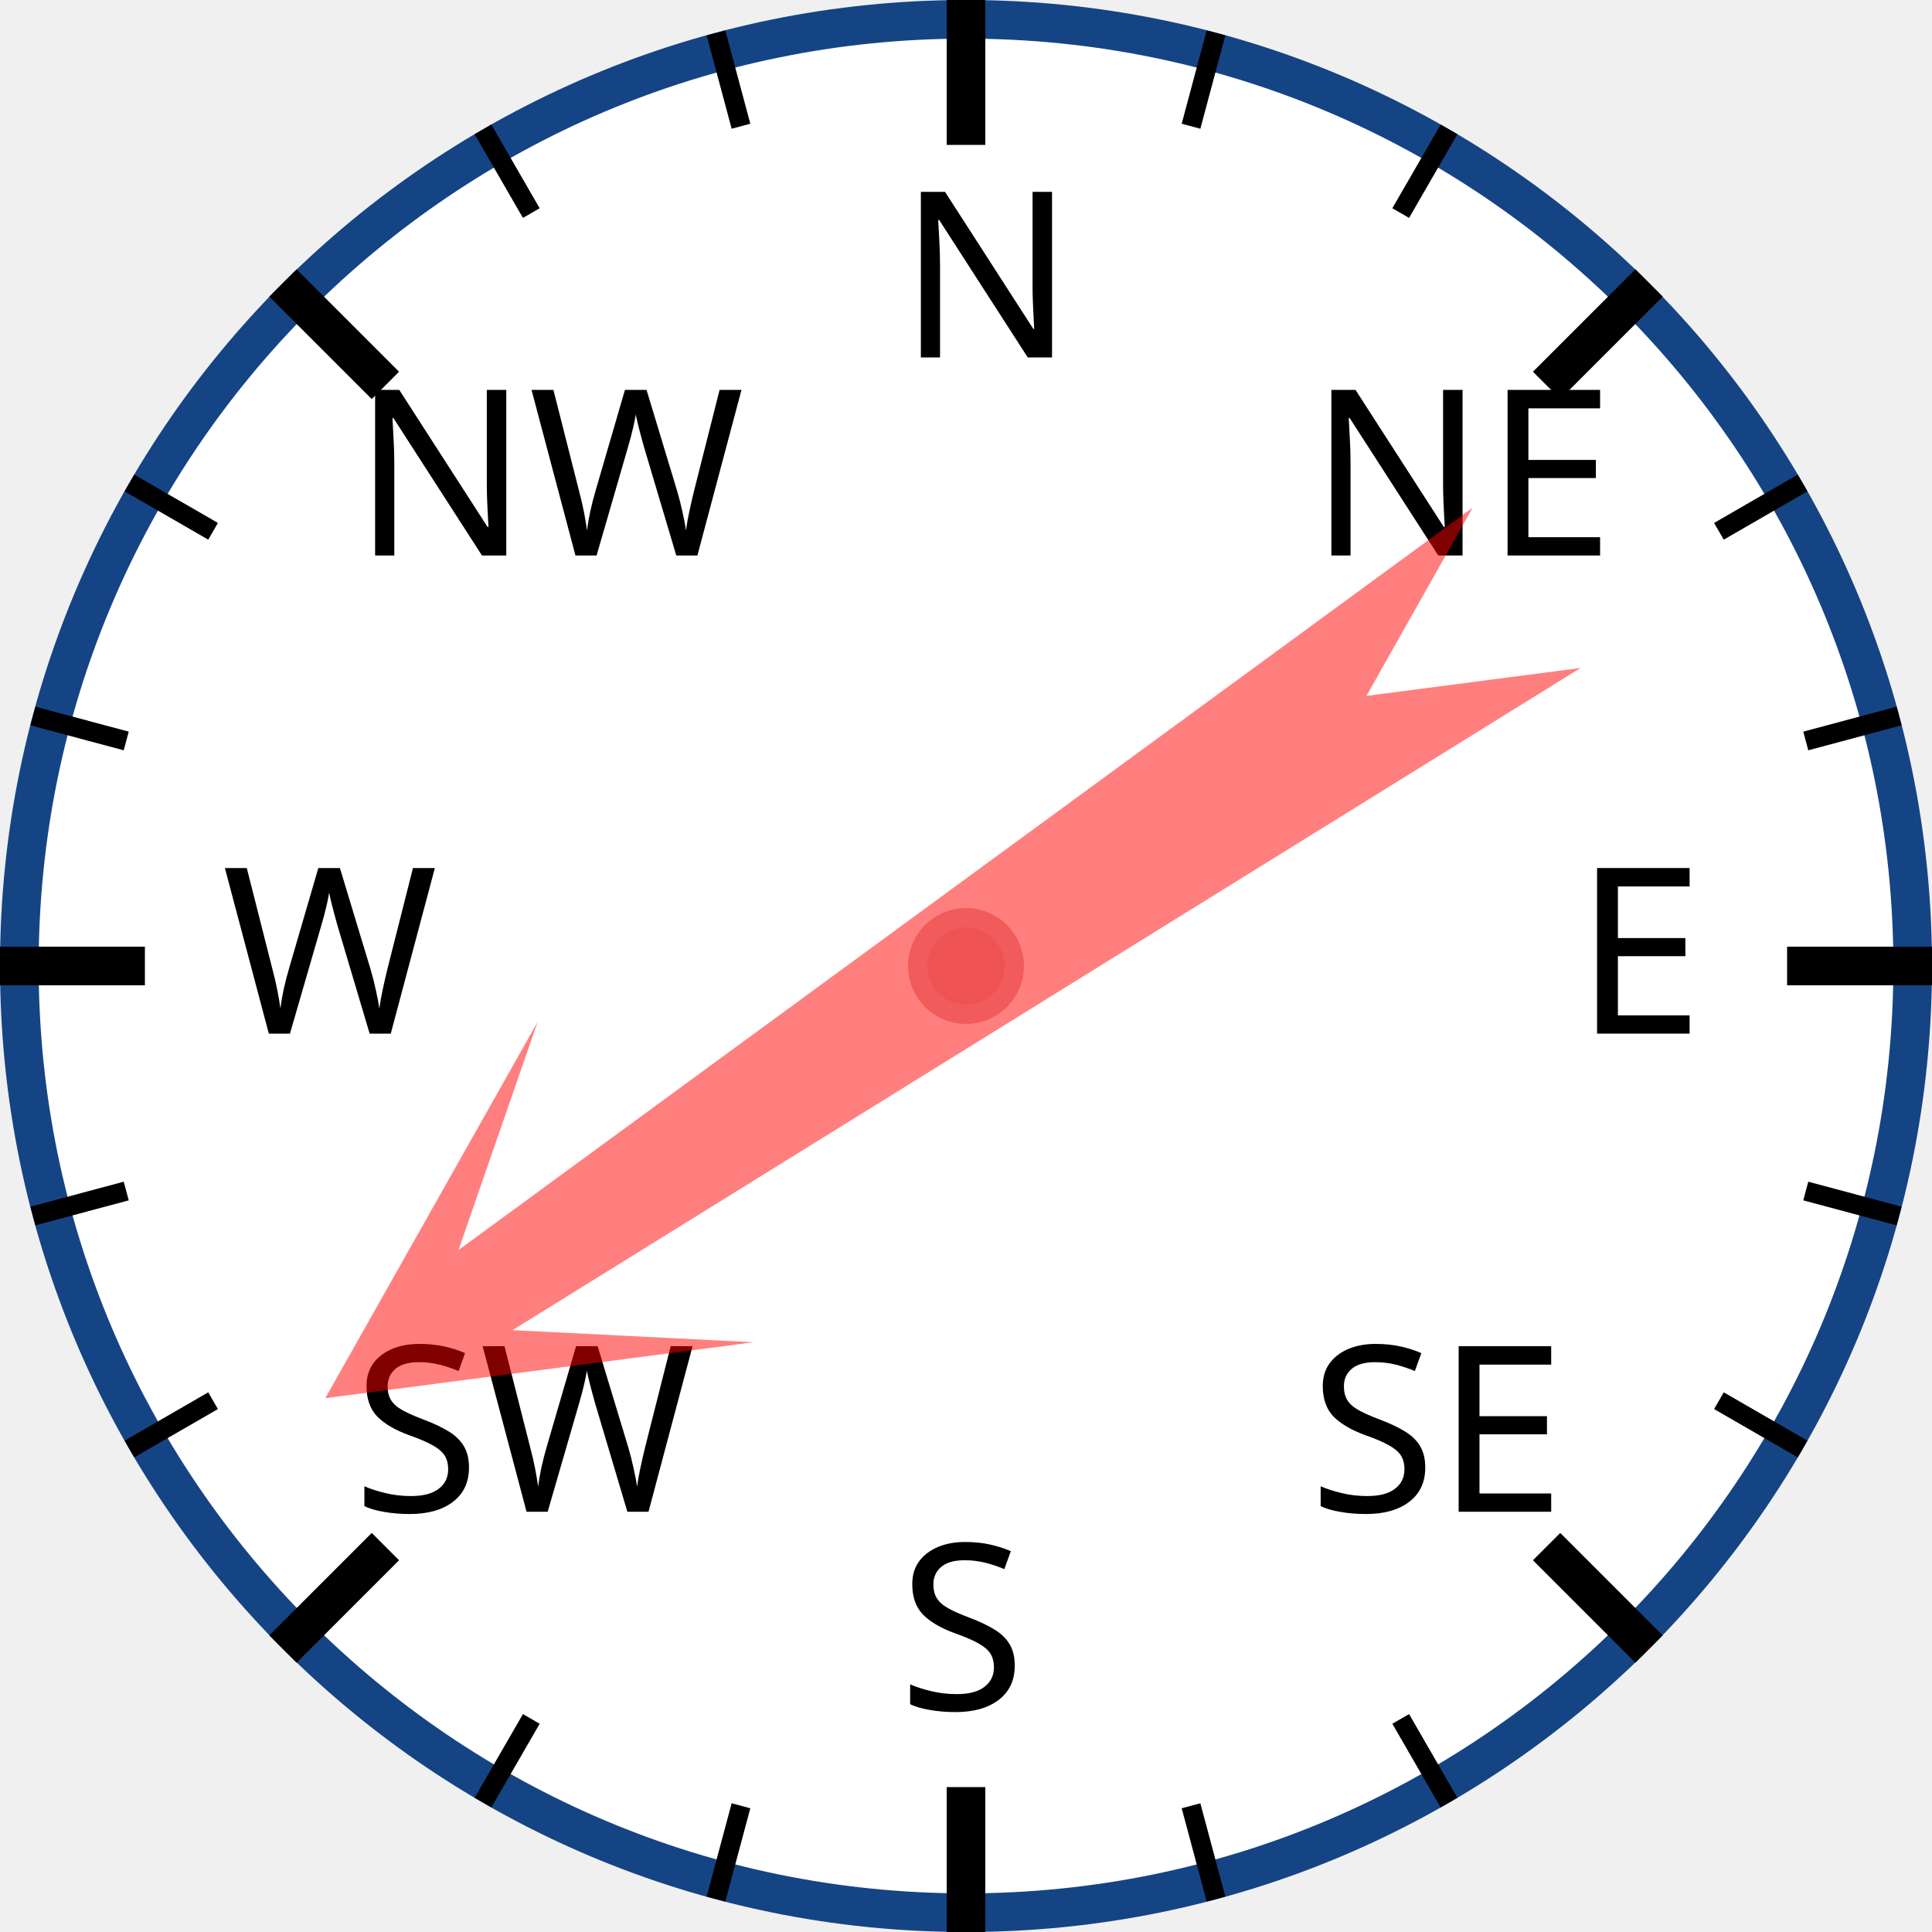
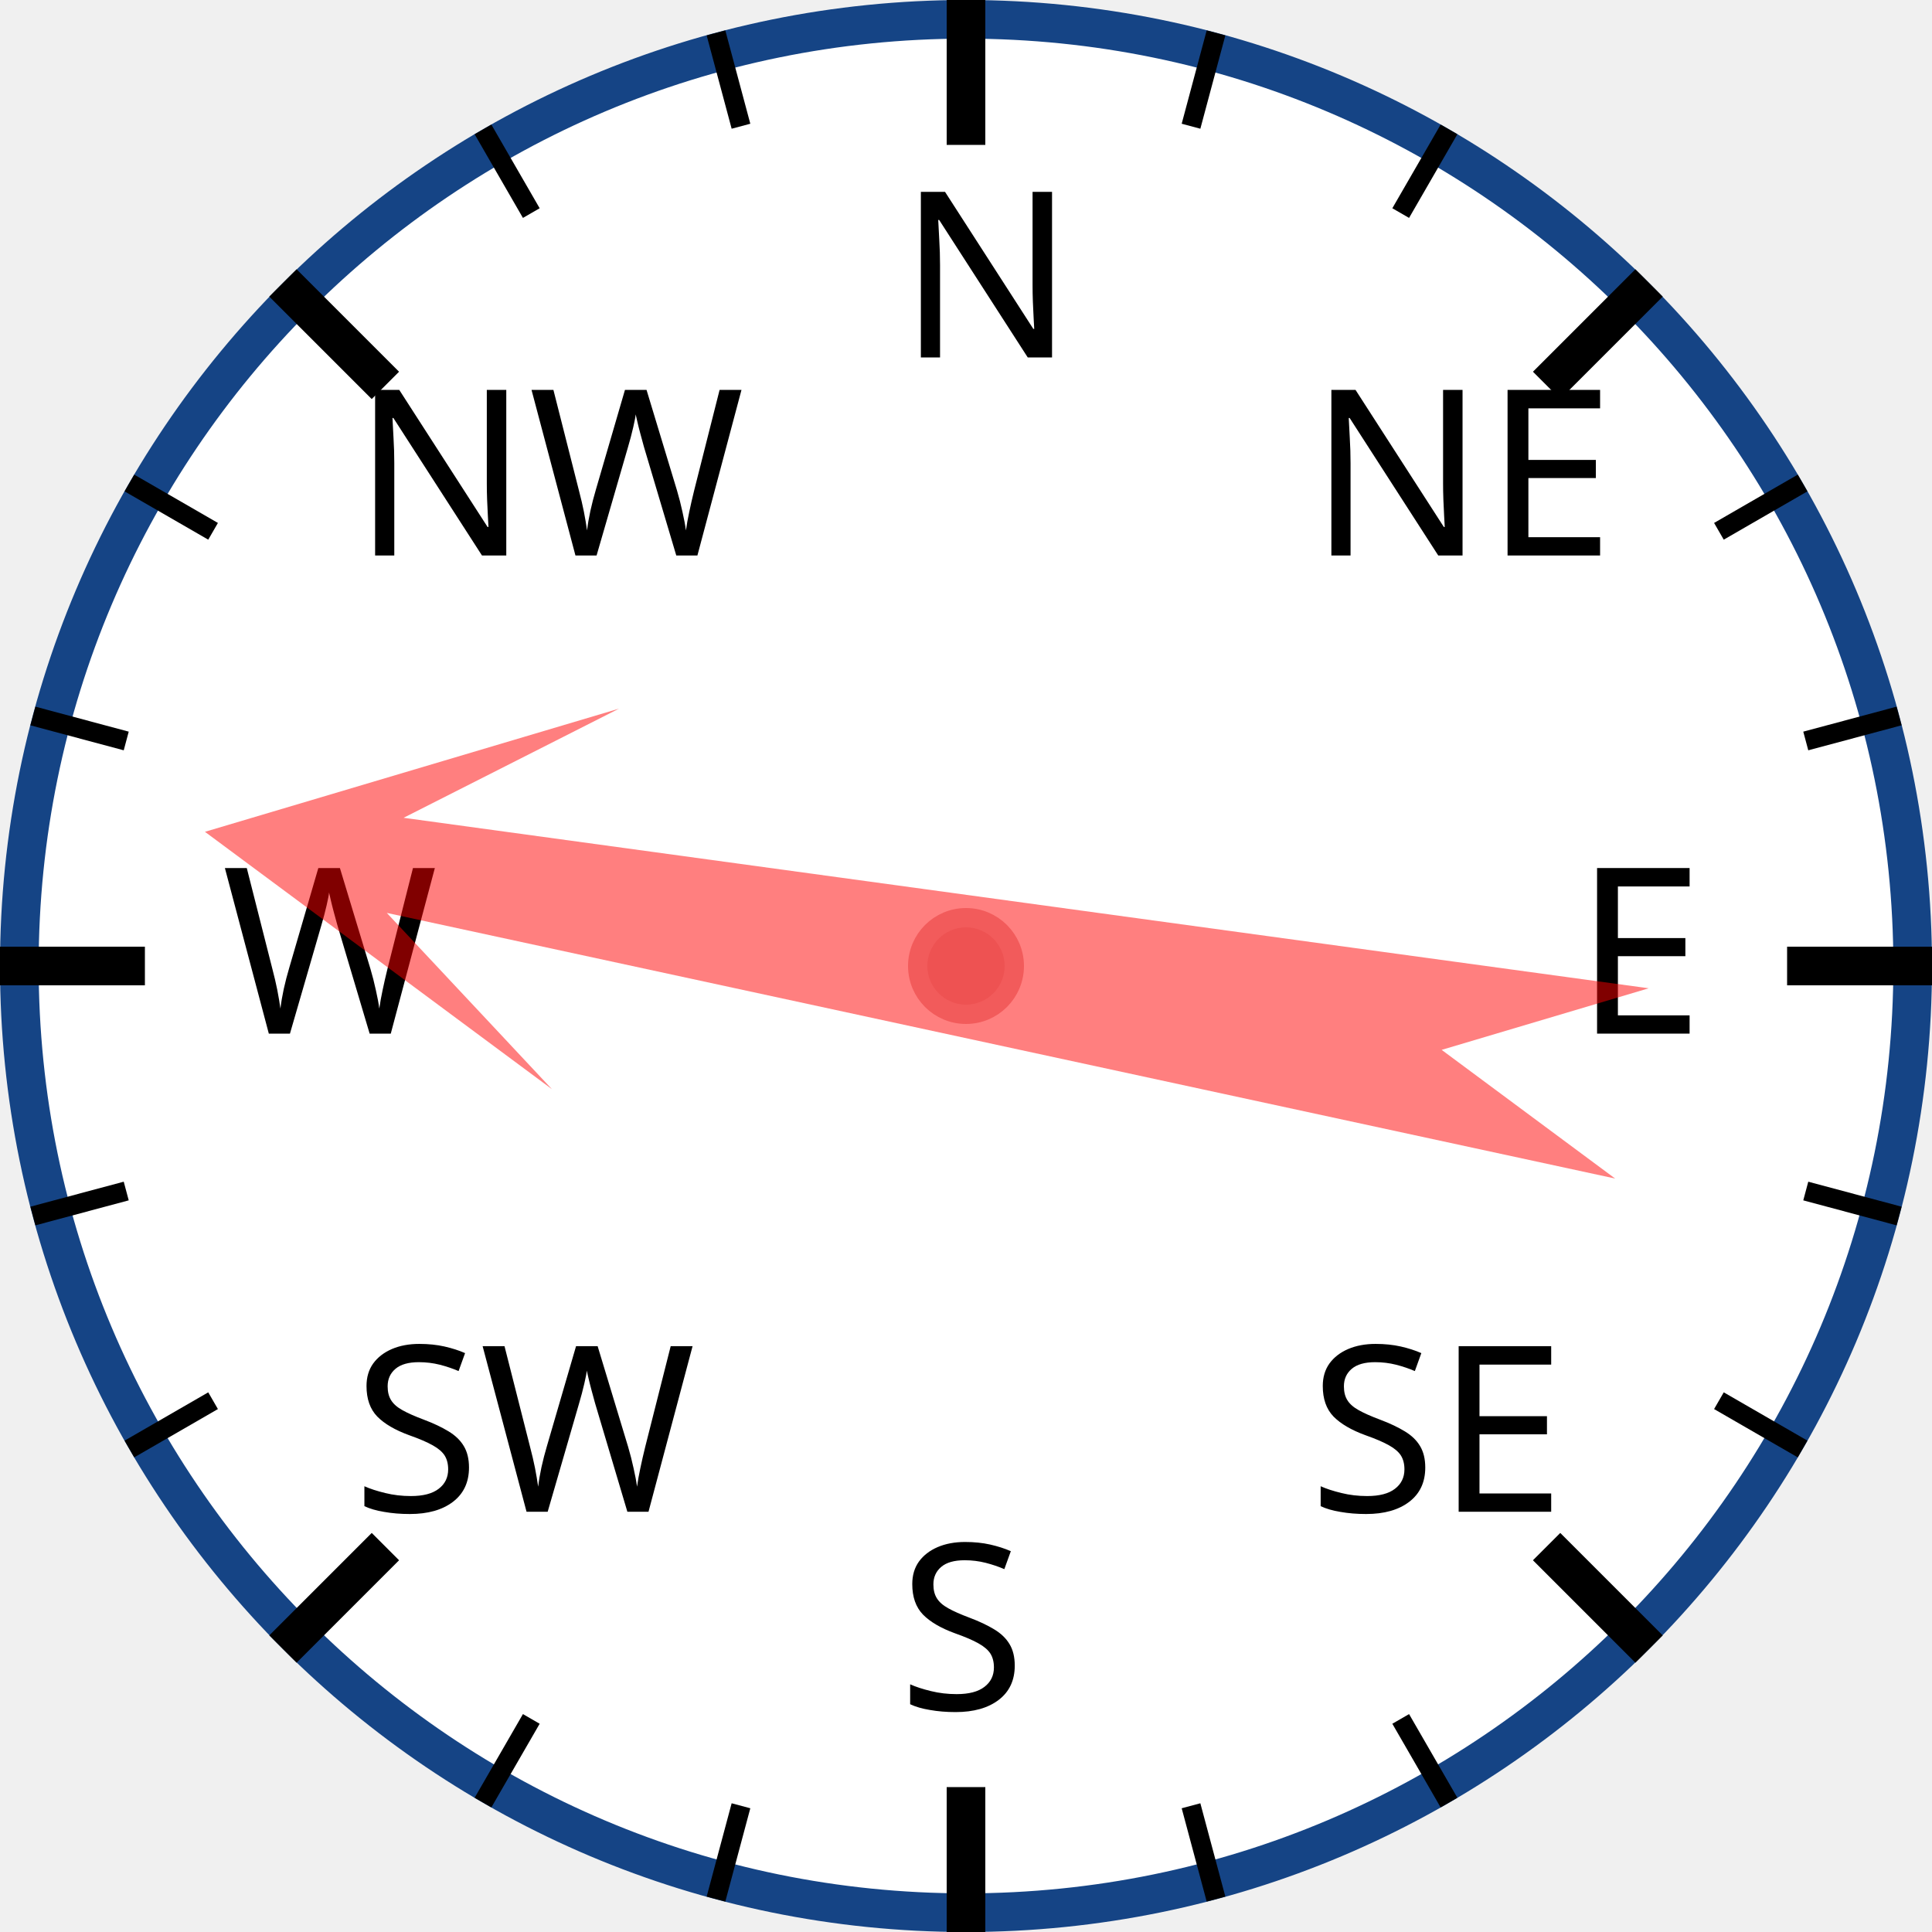
<svg xmlns="http://www.w3.org/2000/svg" width="120px" height="120px" viewBox="0 0 200 200">
  <circle cx="100" cy="100" r="98" style="fill: white; stroke: #154485; stroke-width: 4;" />
  <text x="93.0" y="37.0" style="font-family: sans-serif; font-size: 18pt;">N</text>
  <line x1="100.0" y1="0.0" x2="100.0" y2="15.0" style="stroke: black; stroke-width: 4;" />
  <line x1="74.118" y1="3.407" x2="76.706" y2="13.067" style="stroke: black; stroke-width: 2;" />
  <line x1="50" y1="13.397" x2="55" y2="22.058" style="stroke: black; stroke-width: 2;" />
  <text x="36.503" y="57.503" style="font-family: sans-serif; font-size: 18pt;">NW</text>
  <line x1="29.289" y1="29.289" x2="39.896" y2="39.896" style="stroke: black; stroke-width: 4;" />
  <line x1="13.397" y1="50" x2="22.058" y2="55" style="stroke: black; stroke-width: 2;" />
  <line x1="3.407" y1="74.118" x2="13.067" y2="76.706" style="stroke: black; stroke-width: 2;" />
  <text x="23.0" y="107.0" style="font-family: sans-serif; font-size: 18pt;">W</text>
  <line x1="0.0" y1="100.0" x2="15.0" y2="100.0" style="stroke: black; stroke-width: 4;" />
  <line x1="3.407" y1="125.882" x2="13.067" y2="123.294" style="stroke: black; stroke-width: 2;" />
  <line x1="13.397" y1="150" x2="22.058" y2="145" style="stroke: black; stroke-width: 2;" />
  <text x="36.503" y="156.497" style="font-family: sans-serif; font-size: 18pt;">SW</text>
  <line x1="29.289" y1="170.711" x2="39.896" y2="160.104" style="stroke: black; stroke-width: 4;" />
  <line x1="50" y1="186.603" x2="55" y2="177.942" style="stroke: black; stroke-width: 2;" />
  <line x1="74.118" y1="196.593" x2="76.706" y2="186.933" style="stroke: black; stroke-width: 2;" />
  <text x="93" y="177.0" style="font-family: sans-serif; font-size: 18pt;">S</text>
  <line x1="100" y1="200.0" x2="100" y2="185.0" style="stroke: black; stroke-width: 4;" />
  <line x1="125.882" y1="196.593" x2="123.294" y2="186.933" style="stroke: black; stroke-width: 2;" />
  <line x1="150.0" y1="186.603" x2="145.0" y2="177.942" style="stroke: black; stroke-width: 2;" />
  <text x="135.497" y="156.497" style="font-family: sans-serif; font-size: 18pt;">SE</text>
  <line x1="170.711" y1="170.711" x2="160.104" y2="160.104" style="stroke: black; stroke-width: 4;" />
  <line x1="186.603" y1="150" x2="177.942" y2="145" style="stroke: black; stroke-width: 2;" />
  <line x1="196.593" y1="125.882" x2="186.933" y2="123.294" style="stroke: black; stroke-width: 2;" />
  <text x="163.0" y="107" style="font-family: sans-serif; font-size: 18pt;">E</text>
  <line x1="200.0" y1="100" x2="185.0" y2="100" style="stroke: black; stroke-width: 4;" />
  <line x1="196.593" y1="74.118" x2="186.933" y2="76.706" style="stroke: black; stroke-width: 2;" />
  <line x1="186.603" y1="50" x2="177.942" y2="55" style="stroke: black; stroke-width: 2;" />
  <text x="135.497" y="57.503" style="font-family: sans-serif; font-size: 18pt;">NE</text>
  <line x1="170.711" y1="29.289" x2="160.104" y2="39.896" style="stroke: black; stroke-width: 4;" />
  <line x1="150" y1="13.397" x2="145" y2="22.058" style="stroke: black; stroke-width: 2;" />
  <line x1="125.882" y1="3.407" x2="123.294" y2="13.067" style="stroke: black; stroke-width: 2;" />
-   <polygon points="100 20 120 60 105 40 110 170 100 150 90 170 95 40 80 60" style="fill: red; fill-opacity: 0.5;" transform="rotate(236,100,100)" />
+   <polygon points="100 20 120 60 105 40 110 170 100 150 90 170 95 40 80 60" style="fill: red; fill-opacity: 0.5;" transform="rotate(280,100,100)" />
  <circle cx="100" cy="100" r="5" style="fill: #EE5252; stroke: #F25B5B; stroke-width: 2;" />
</svg>
